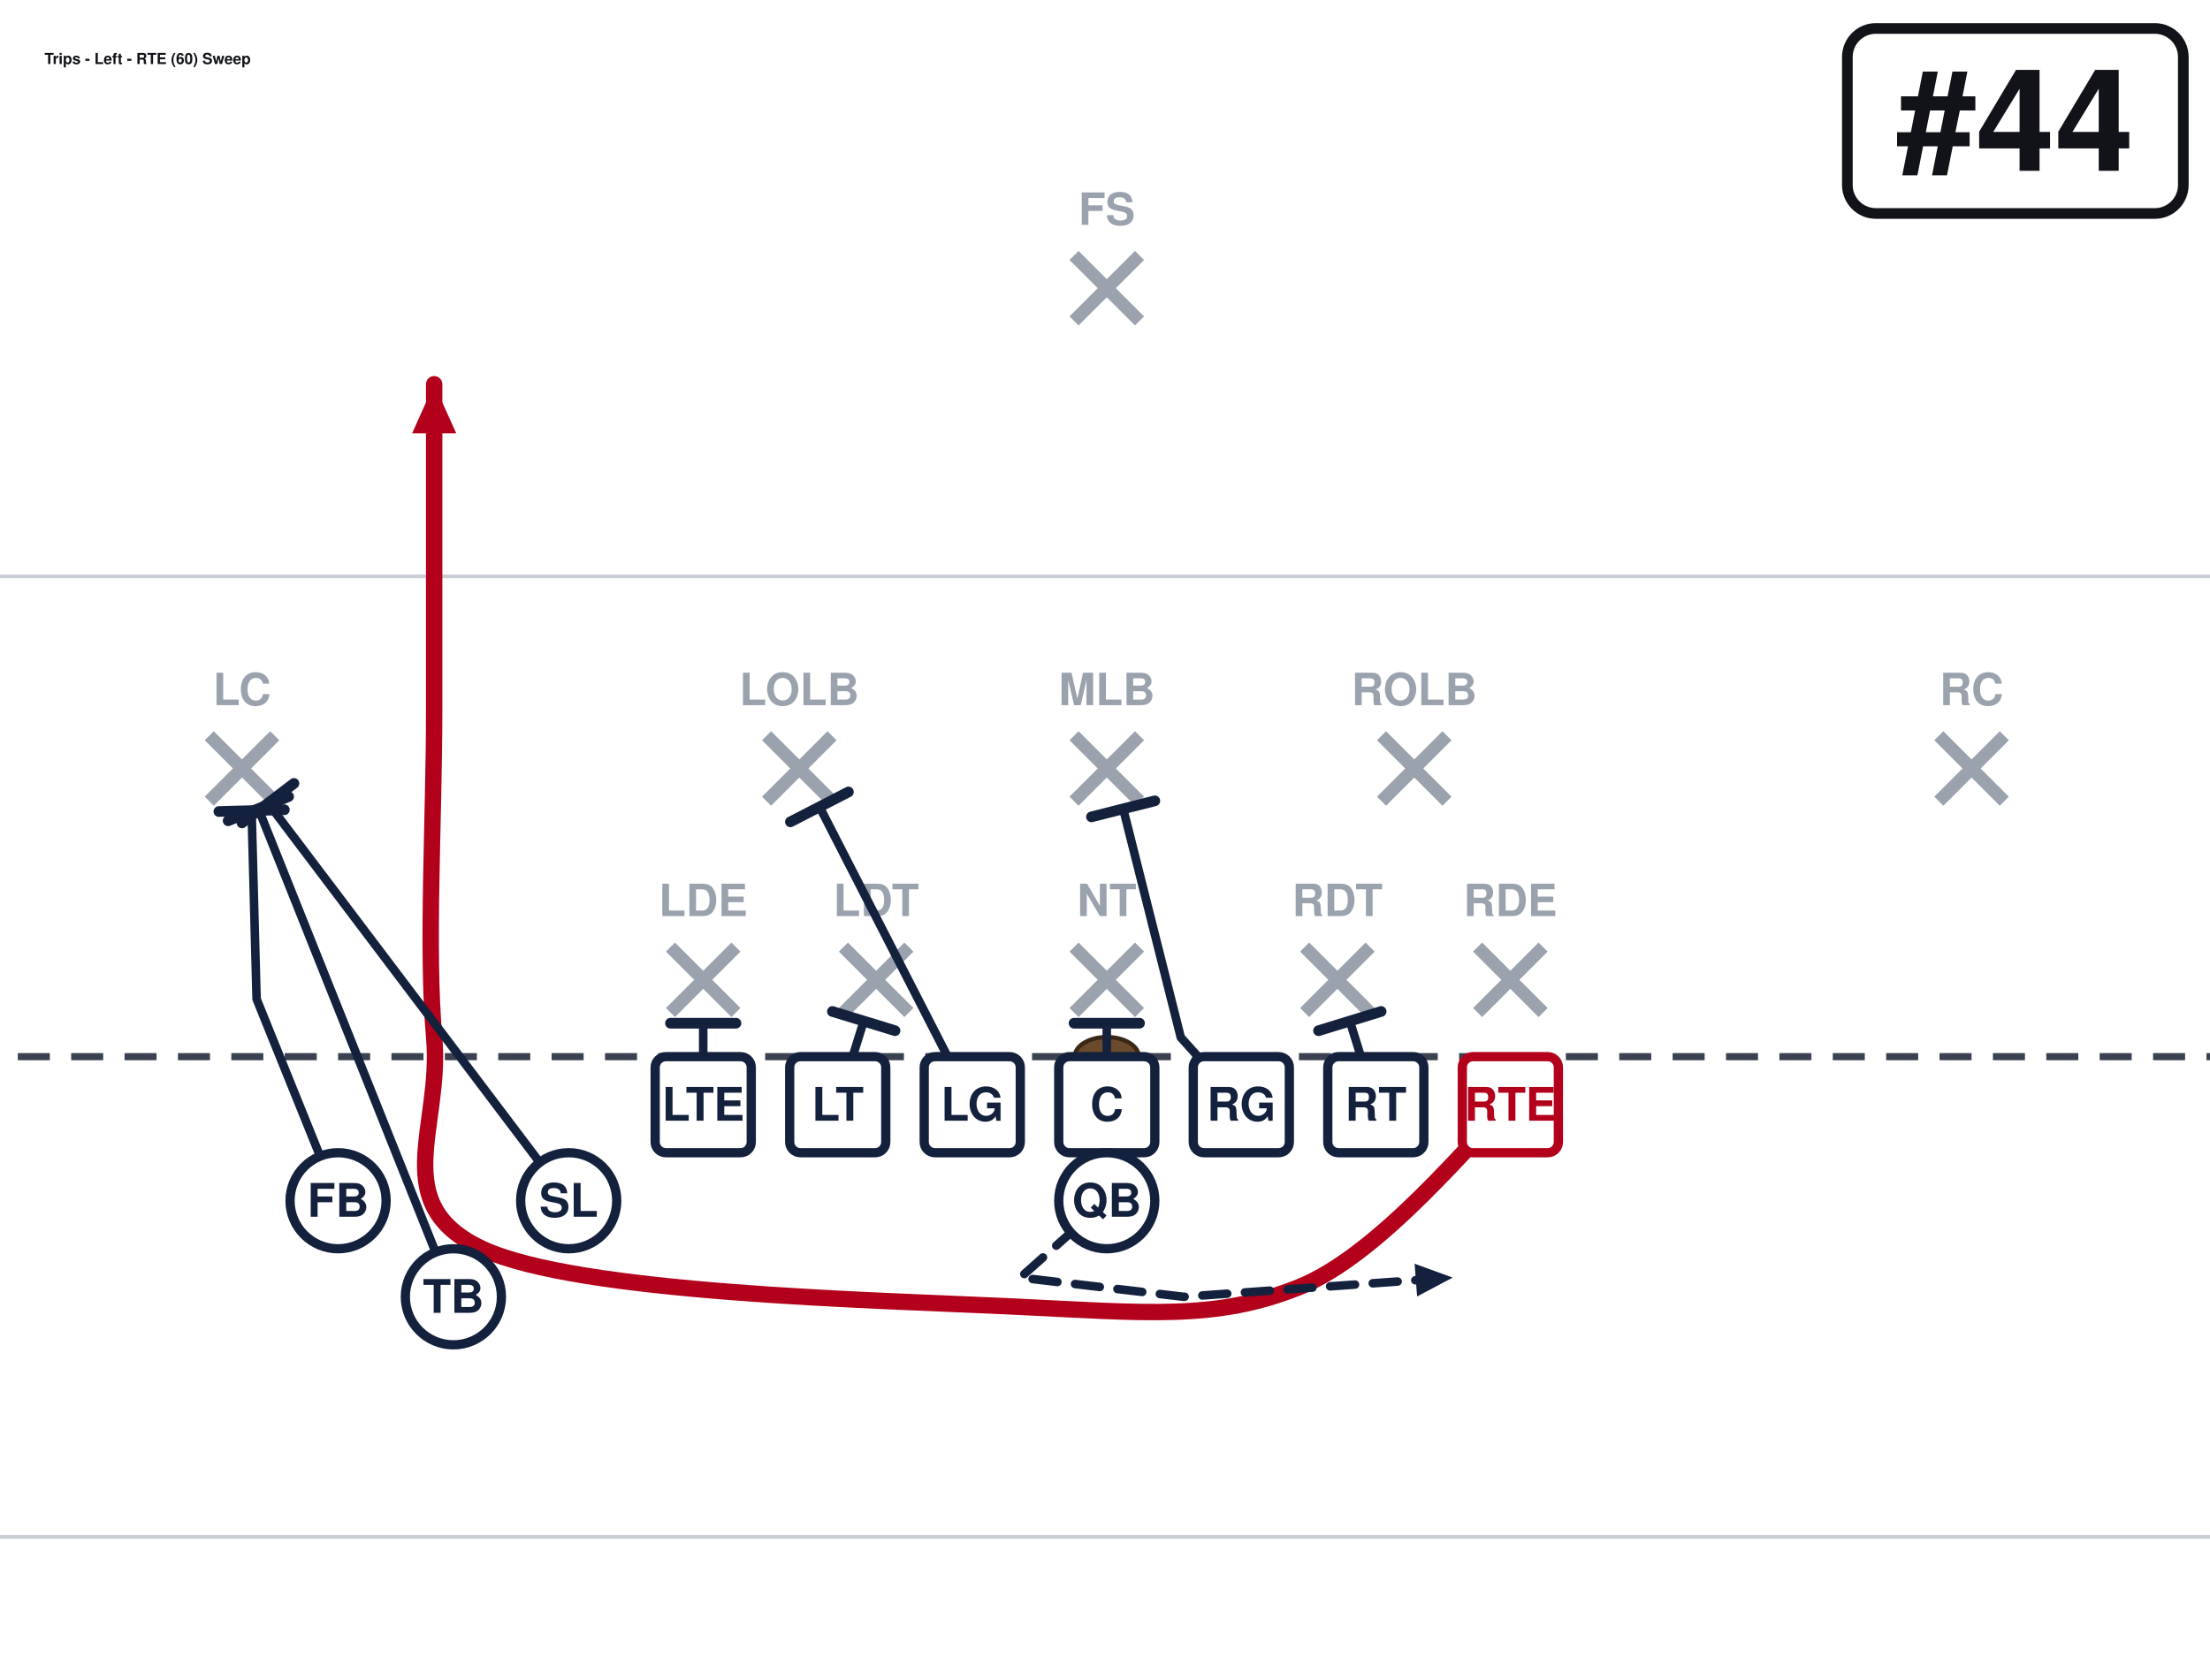
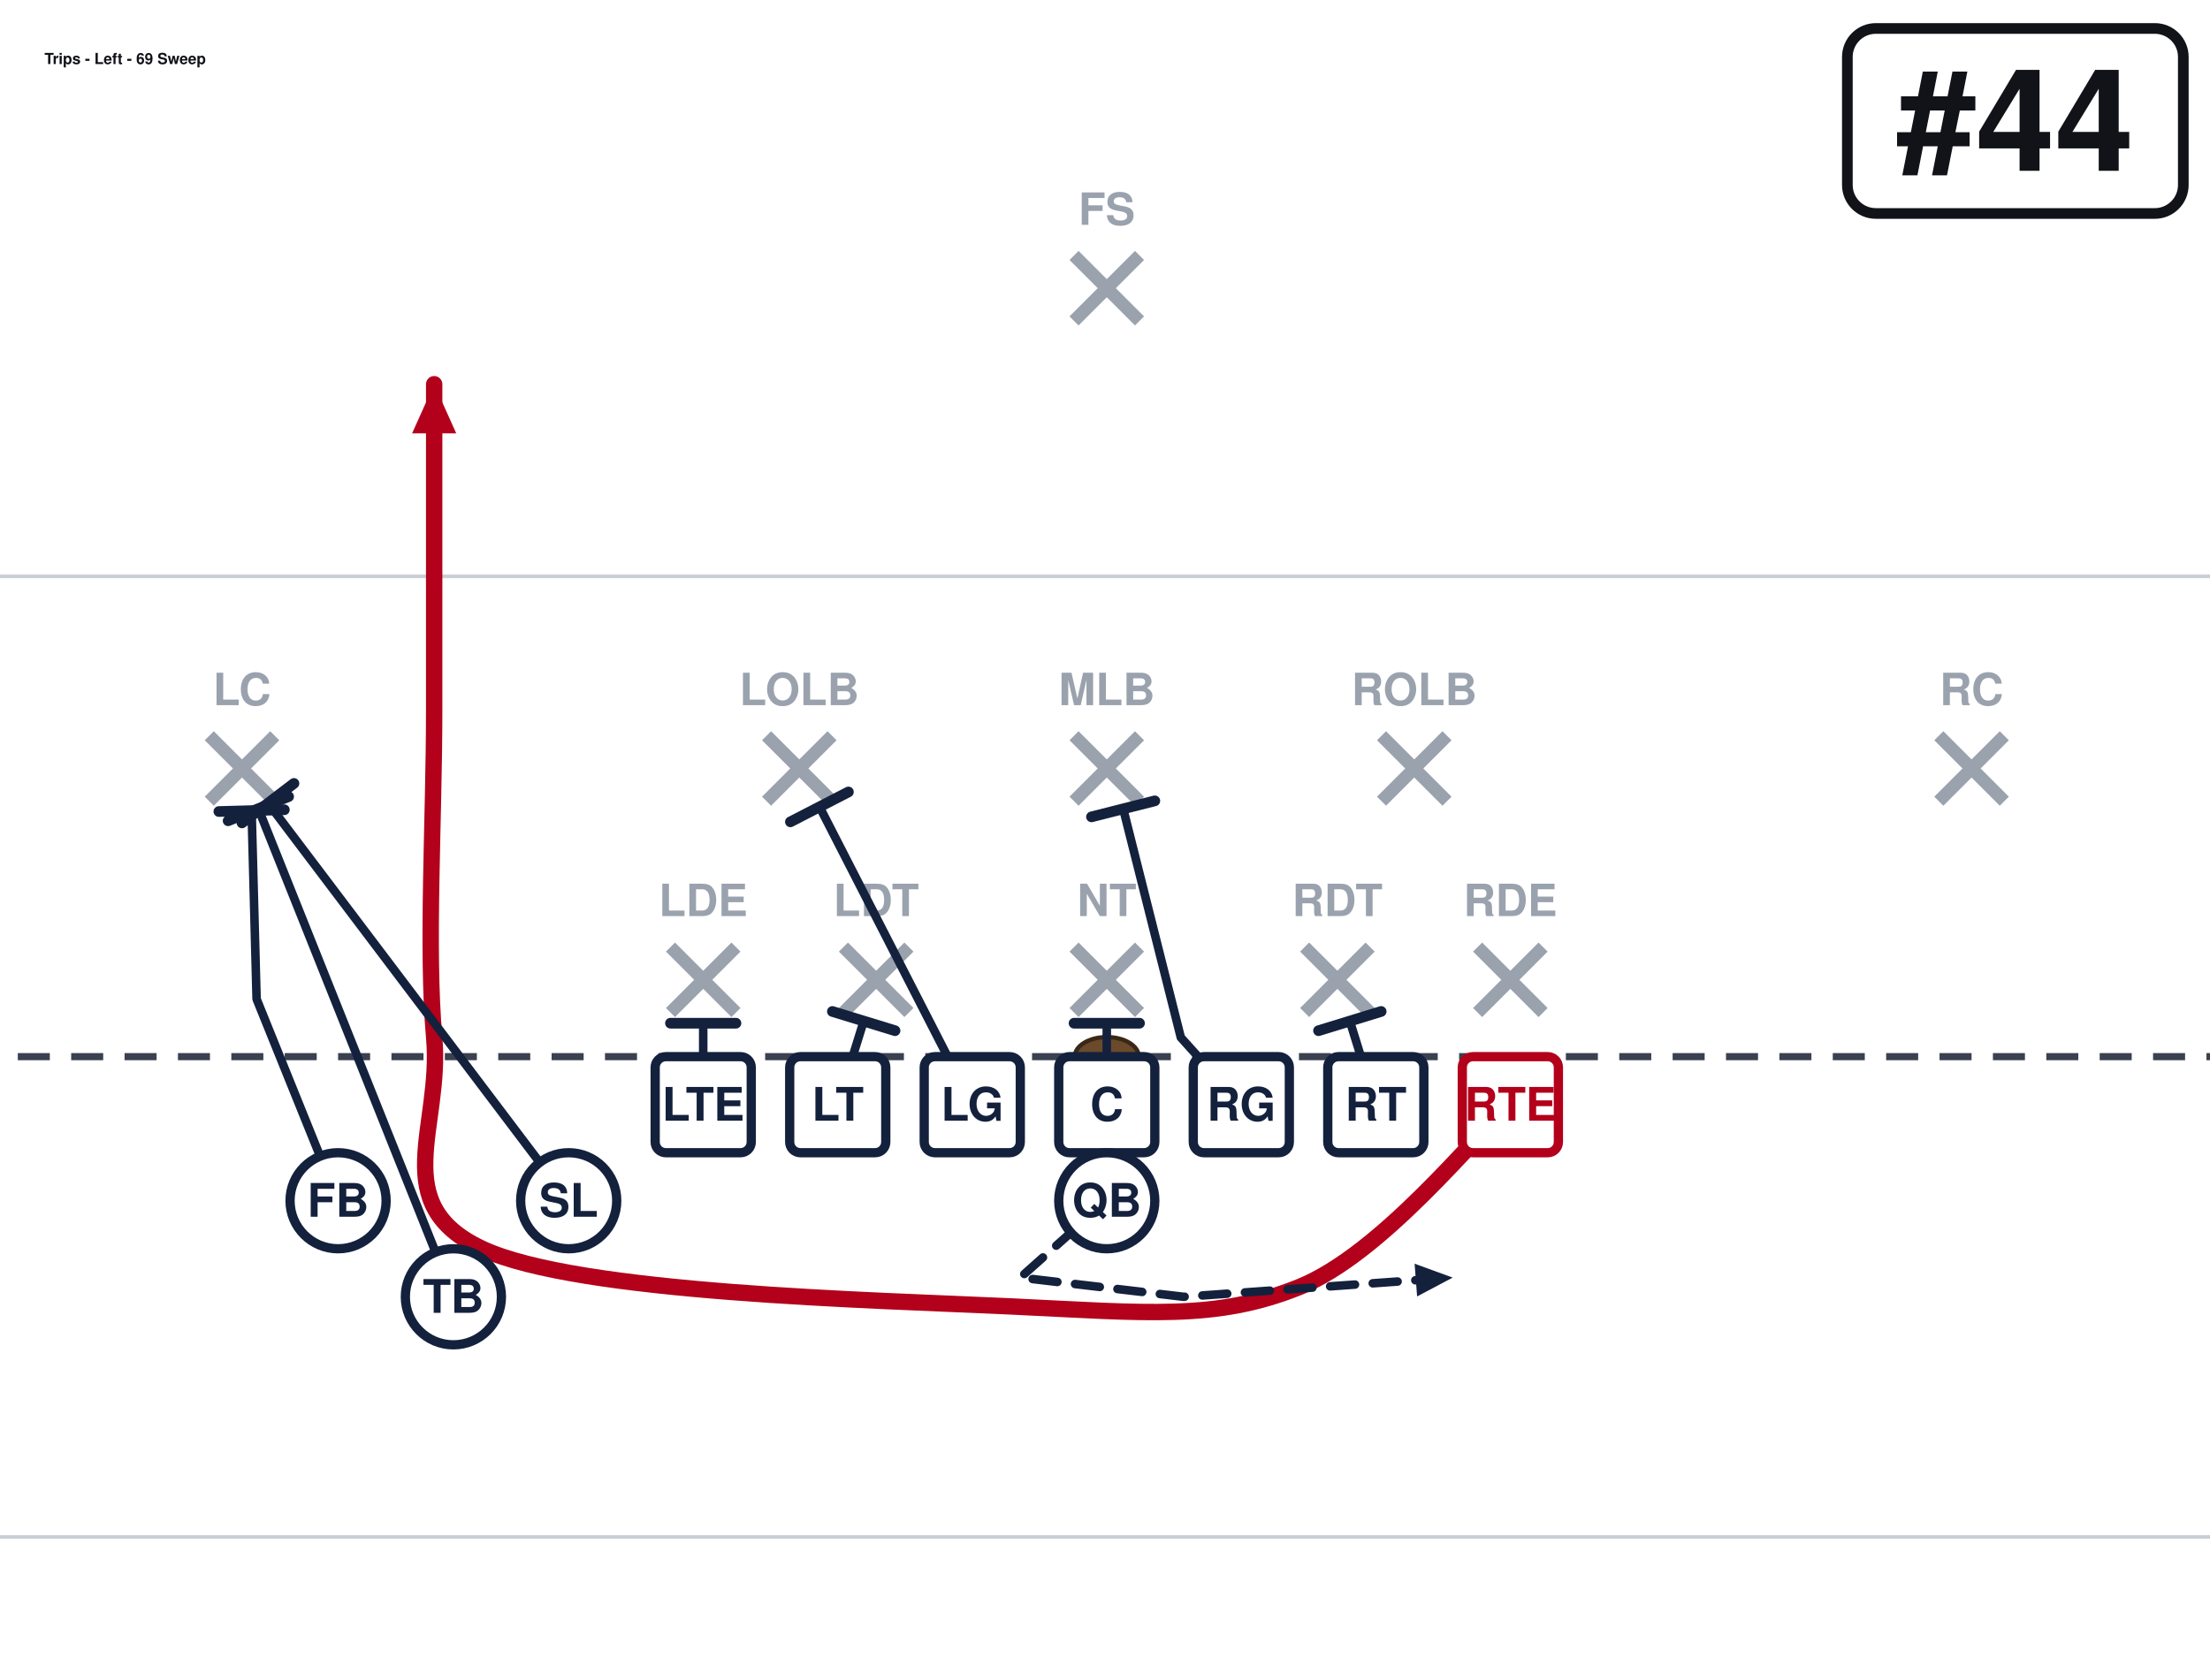
<svg xmlns="http://www.w3.org/2000/svg" width="621" height="472" viewBox="40 27 621 472" font-family="Segoe UI, Helvetica, Arial, sans-serif" role="img">
  <rect x="0" y="0" width="702" height="513" fill="#ffffff" />
  <line x1="0" y1="459.0" x2="702" y2="459.0" stroke="#c8cdd6" stroke-width="1" />
  <line x1="0" y1="189.0" x2="702" y2="189.0" stroke="#c8cdd6" stroke-width="1" />
  <line x1="0" y1="324.0" x2="702" y2="324.0" stroke="#3a4150" stroke-width="2" stroke-dasharray="9 6" />
  <ellipse cx="351.0" cy="324.0" rx="9" ry="5.5" fill="#6b4a2b" stroke="#3a2716" stroke-width="1.2" />
  <line x1="228.4" y1="293.2" x2="246.8" y2="311.6" stroke="#9aa2ae" stroke-width="3.6" />
  <line x1="246.8" y1="293.2" x2="228.4" y2="311.6" stroke="#9aa2ae" stroke-width="3.6" />
  <text x="237.6" y="284.5" text-anchor="middle" font-size="12.5" fill="#9aa2ae" font-weight="600">LDE</text>
  <line x1="277.0" y1="293.2" x2="295.4" y2="311.6" stroke="#9aa2ae" stroke-width="3.6" />
  <line x1="295.4" y1="293.2" x2="277.0" y2="311.6" stroke="#9aa2ae" stroke-width="3.6" />
  <text x="286.2" y="284.5" text-anchor="middle" font-size="12.5" fill="#9aa2ae" font-weight="600">LDT</text>
  <line x1="341.8" y1="293.2" x2="360.2" y2="311.6" stroke="#9aa2ae" stroke-width="3.6" />
  <line x1="360.2" y1="293.2" x2="341.8" y2="311.6" stroke="#9aa2ae" stroke-width="3.6" />
  <text x="351.0" y="284.5" text-anchor="middle" font-size="12.5" fill="#9aa2ae" font-weight="600">NT</text>
  <line x1="406.6" y1="293.2" x2="425.0" y2="311.6" stroke="#9aa2ae" stroke-width="3.6" />
  <line x1="425.0" y1="293.2" x2="406.6" y2="311.6" stroke="#9aa2ae" stroke-width="3.6" />
  <text x="415.8" y="284.5" text-anchor="middle" font-size="12.5" fill="#9aa2ae" font-weight="600">RDT</text>
  <line x1="455.2" y1="293.2" x2="473.6" y2="311.6" stroke="#9aa2ae" stroke-width="3.6" />
  <line x1="473.6" y1="293.2" x2="455.2" y2="311.6" stroke="#9aa2ae" stroke-width="3.6" />
  <text x="464.4" y="284.5" text-anchor="middle" font-size="12.5" fill="#9aa2ae" font-weight="600">RDE</text>
  <line x1="255.4" y1="233.8" x2="273.8" y2="252.2" stroke="#9aa2ae" stroke-width="3.6" />
  <line x1="273.8" y1="233.8" x2="255.4" y2="252.2" stroke="#9aa2ae" stroke-width="3.6" />
  <text x="264.6" y="225.2" text-anchor="middle" font-size="12.5" fill="#9aa2ae" font-weight="600">LOLB</text>
  <line x1="341.8" y1="233.8" x2="360.2" y2="252.2" stroke="#9aa2ae" stroke-width="3.6" />
  <line x1="360.2" y1="233.8" x2="341.8" y2="252.2" stroke="#9aa2ae" stroke-width="3.6" />
  <text x="351.0" y="225.2" text-anchor="middle" font-size="12.5" fill="#9aa2ae" font-weight="600">MLB</text>
  <line x1="428.2" y1="233.8" x2="446.6" y2="252.2" stroke="#9aa2ae" stroke-width="3.6" />
  <line x1="446.6" y1="233.8" x2="428.2" y2="252.2" stroke="#9aa2ae" stroke-width="3.6" />
  <text x="437.4" y="225.2" text-anchor="middle" font-size="12.5" fill="#9aa2ae" font-weight="600">ROLB</text>
  <line x1="98.8" y1="233.8" x2="117.2" y2="252.2" stroke="#9aa2ae" stroke-width="3.6" />
  <line x1="117.2" y1="233.8" x2="98.8" y2="252.2" stroke="#9aa2ae" stroke-width="3.6" />
  <text x="108.0" y="225.2" text-anchor="middle" font-size="12.5" fill="#9aa2ae" font-weight="600">LC</text>
  <line x1="584.8" y1="233.8" x2="603.2" y2="252.2" stroke="#9aa2ae" stroke-width="3.6" />
  <line x1="603.2" y1="233.8" x2="584.8" y2="252.2" stroke="#9aa2ae" stroke-width="3.6" />
  <text x="594.0" y="225.2" text-anchor="middle" font-size="12.5" fill="#9aa2ae" font-weight="600">RC</text>
  <line x1="341.8" y1="98.8" x2="360.2" y2="117.2" stroke="#9aa2ae" stroke-width="3.6" />
  <line x1="360.2" y1="98.8" x2="341.8" y2="117.2" stroke="#9aa2ae" stroke-width="3.6" />
  <text x="351.0" y="90.2" text-anchor="middle" font-size="12.5" fill="#9aa2ae" font-weight="600">FS</text>
  <path d="M237.6,337.5 L237.6,314.6" fill="none" stroke="#14213d" stroke-width="2.4" stroke-linecap="round" stroke-linejoin="round" />
  <line x1="228.4" y1="314.6" x2="246.8" y2="314.6" stroke="#14213d" stroke-width="3.0" stroke-linecap="round" />
  <path d="M275.4,337.5 L282.7,314.0" fill="none" stroke="#14213d" stroke-width="2.4" stroke-linecap="round" stroke-linejoin="round" />
  <line x1="273.9" y1="311.3" x2="291.5" y2="316.7" stroke="#14213d" stroke-width="3.0" stroke-linecap="round" />
  <path d="M313.2,337.5 L270.3,253.8" fill="none" stroke="#14213d" stroke-width="2.4" stroke-linecap="round" stroke-linejoin="round" />
  <line x1="262.1" y1="258.0" x2="278.4" y2="249.6" stroke="#14213d" stroke-width="3.0" stroke-linecap="round" />
  <path d="M351.0,337.5 L351.0,314.6" fill="none" stroke="#14213d" stroke-width="2.4" stroke-linecap="round" stroke-linejoin="round" />
  <line x1="341.8" y1="314.6" x2="360.2" y2="314.6" stroke="#14213d" stroke-width="3.0" stroke-linecap="round" />
  <path d="M388.8,337.5 L371.8,318.6 L355.6,254.3" fill="none" stroke="#14213d" stroke-width="2.4" stroke-linecap="round" stroke-linejoin="round" />
  <line x1="346.7" y1="256.6" x2="364.5" y2="252.1" stroke="#14213d" stroke-width="3.0" stroke-linecap="round" />
  <path d="M426.6,337.5 L419.3,314.0" fill="none" stroke="#14213d" stroke-width="2.4" stroke-linecap="round" stroke-linejoin="round" />
  <line x1="410.5" y1="316.7" x2="428.1" y2="311.3" stroke="#14213d" stroke-width="3.0" stroke-linecap="round" />
  <path d="M464.4,337.5 C454.5,346.1 428.4,379.4 405.0,388.8 C381.6,398.2 362.2,396.0 324.0,394.2 C285.8,392.4 202.5,390.6 175.5,378.0 C148.5,365.4 164.3,343.8 162.0,318.6 C159.8,293.4 162.0,257.4 162.0,226.8 C162.0,196.2 162.0,150.3 162.0,135.0" fill="none" stroke="#b3001b" stroke-width="4.6" stroke-linecap="round" stroke-linejoin="round" />
  <polygon points="162.0,135.0 168.2,148.8 155.8,148.8" fill="#b3001b" />
  <path d="M199.8,364.5 L115.3,252.7" fill="none" stroke="#14213d" stroke-width="2.4" stroke-linecap="round" stroke-linejoin="round" />
  <line x1="108.0" y1="258.3" x2="122.6" y2="247.2" stroke="#14213d" stroke-width="3.0" stroke-linecap="round" />
  <path d="M351.0,364.5 L326.7,386.1 L372.6,391.5 L448.2,386.1" fill="none" stroke="#14213d" stroke-width="2.4" stroke-linecap="round" stroke-linejoin="round" stroke-dasharray="7 5" />
  <polygon points="448.2,386.1 438.2,391.4 437.5,382.2" fill="#14213d" />
  <path d="M135.0,364.5 L112.1,307.8 L110.7,254.9" fill="none" stroke="#14213d" stroke-width="2.4" stroke-linecap="round" stroke-linejoin="round" />
  <line x1="101.5" y1="255.1" x2="119.9" y2="254.6" stroke="#14213d" stroke-width="3.0" stroke-linecap="round" />
  <path d="M167.4,391.5 L112.6,254.3" fill="none" stroke="#14213d" stroke-width="2.4" stroke-linecap="round" stroke-linejoin="round" />
  <line x1="104.1" y1="257.7" x2="121.1" y2="250.9" stroke="#14213d" stroke-width="3.0" stroke-linecap="round" />
  <rect x="224.1" y="324.0" width="27.0" height="27.0" rx="3" fill="#ffffff" stroke="#14213d" stroke-width="2.6" />
  <text x="237.6" y="342.0" text-anchor="middle" font-size="13" font-weight="700" fill="#14213d">LTE</text>
  <rect x="261.9" y="324.0" width="27.0" height="27.0" rx="3" fill="#ffffff" stroke="#14213d" stroke-width="2.6" />
  <text x="275.4" y="342.0" text-anchor="middle" font-size="13" font-weight="700" fill="#14213d">LT</text>
  <rect x="299.7" y="324.0" width="27.0" height="27.0" rx="3" fill="#ffffff" stroke="#14213d" stroke-width="2.6" />
  <text x="313.2" y="342.0" text-anchor="middle" font-size="13" font-weight="700" fill="#14213d">LG</text>
  <rect x="337.5" y="324.0" width="27.0" height="27.0" rx="3" fill="#ffffff" stroke="#14213d" stroke-width="2.6" />
  <text x="351.0" y="342.0" text-anchor="middle" font-size="13" font-weight="700" fill="#14213d">C</text>
  <rect x="375.3" y="324.0" width="27.0" height="27.0" rx="3" fill="#ffffff" stroke="#14213d" stroke-width="2.6" />
  <text x="388.8" y="342.0" text-anchor="middle" font-size="13" font-weight="700" fill="#14213d">RG</text>
  <rect x="413.1" y="324.0" width="27.0" height="27.0" rx="3" fill="#ffffff" stroke="#14213d" stroke-width="2.6" />
  <text x="426.6" y="342.0" text-anchor="middle" font-size="13" font-weight="700" fill="#14213d">RT</text>
  <rect x="450.9" y="324.0" width="27.0" height="27.0" rx="3" fill="#ffffff" stroke="#b3001b" stroke-width="2.6" />
  <text x="464.4" y="342.0" text-anchor="middle" font-size="13" font-weight="700" fill="#b3001b">RTE</text>
  <circle cx="199.8" cy="364.5" r="13.5" fill="#ffffff" stroke="#14213d" stroke-width="2.6" />
  <text x="199.8" y="369.0" text-anchor="middle" font-size="13" font-weight="700" fill="#14213d">SL</text>
  <circle cx="167.4" cy="391.5" r="13.5" fill="#ffffff" stroke="#14213d" stroke-width="2.6" />
  <text x="167.4" y="396.0" text-anchor="middle" font-size="13" font-weight="700" fill="#14213d">TB</text>
  <circle cx="135.0" cy="364.5" r="13.5" fill="#ffffff" stroke="#14213d" stroke-width="2.6" />
  <text x="135.0" y="369.0" text-anchor="middle" font-size="13" font-weight="700" fill="#14213d">FB</text>
  <circle cx="351.0" cy="364.5" r="13.5" fill="#ffffff" stroke="#14213d" stroke-width="2.6" />
  <text x="351.0" y="369.0" text-anchor="middle" font-size="13" font-weight="700" fill="#14213d">QB</text>
  <rect x="559.1" y="35.0" width="94.4" height="52.0" rx="8" fill="#ffffff" stroke="#111318" stroke-width="3" />
  <text x="606.3" y="75.0" text-anchor="middle" font-size="40" font-weight="800" fill="#111318">#44</text>
-   <text x="52.5" y="45.0" font-size="4.3" font-weight="700" fill="#111318">Trips - Left - RTE (60) Sweep</text>
+   <text x="52.5" y="45.0" font-size="4.3" font-weight="700" fill="#111318">Trips - Left - 69 Sweep</text>
</svg>
